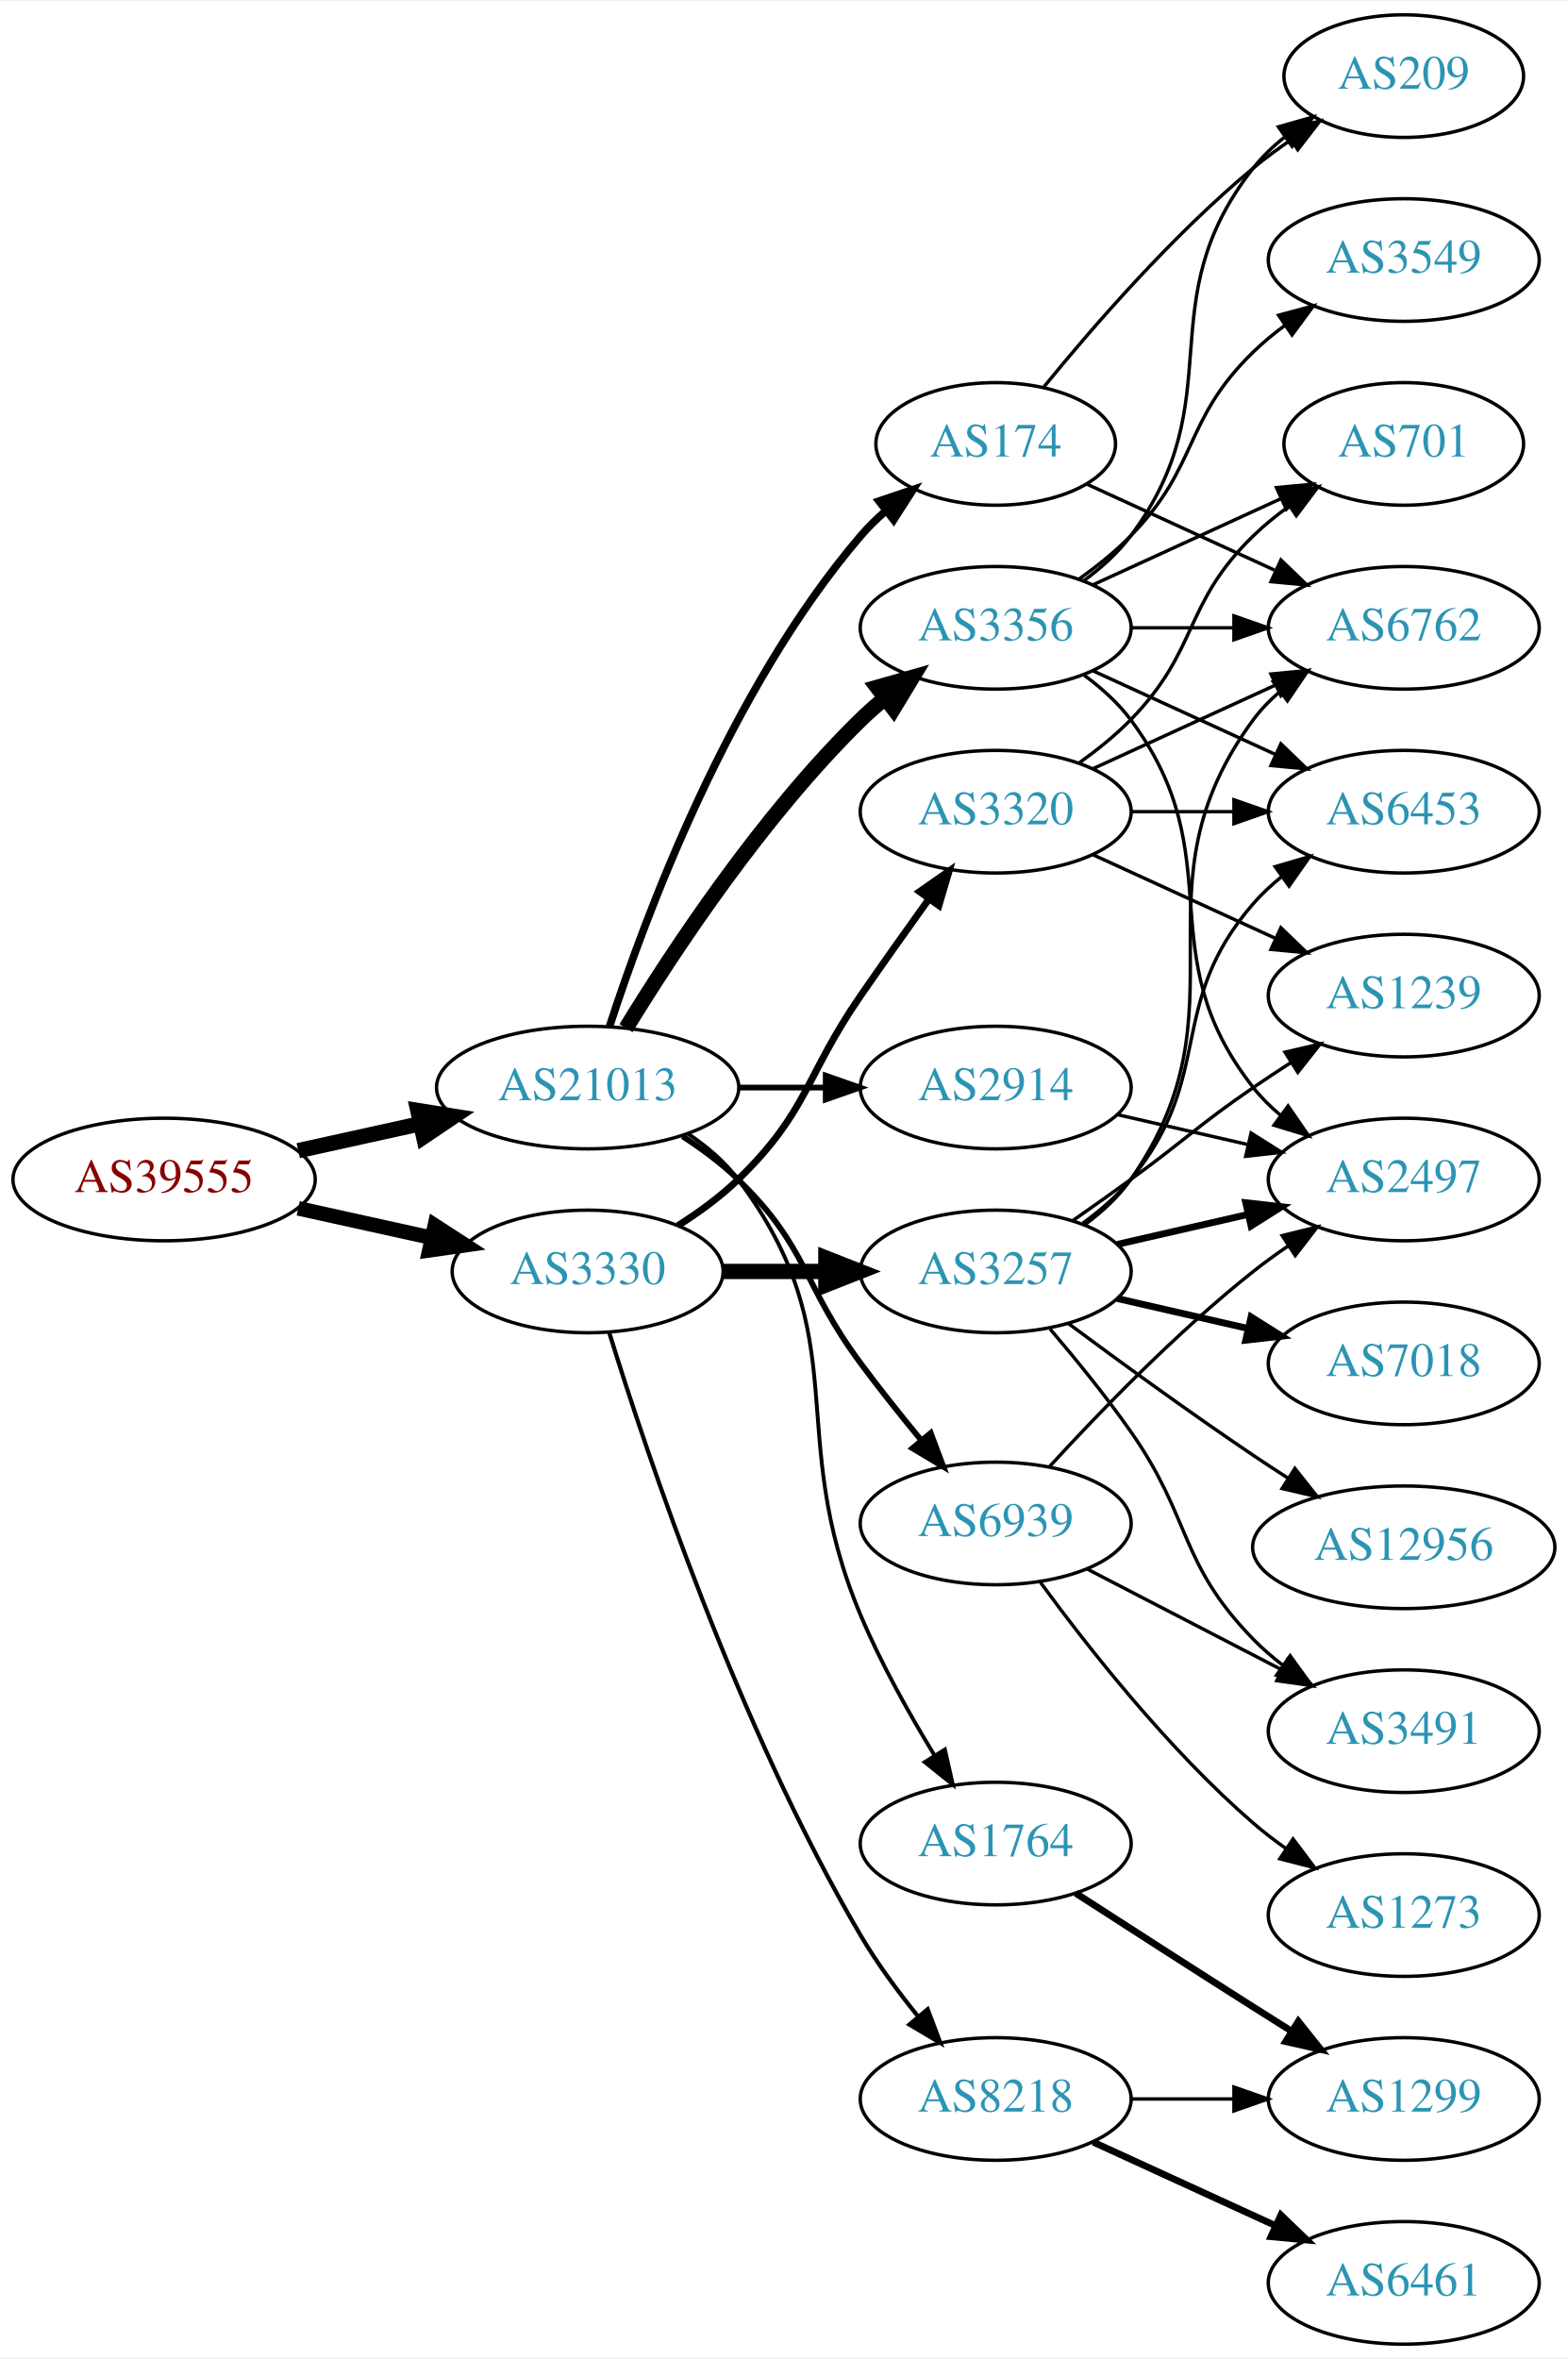
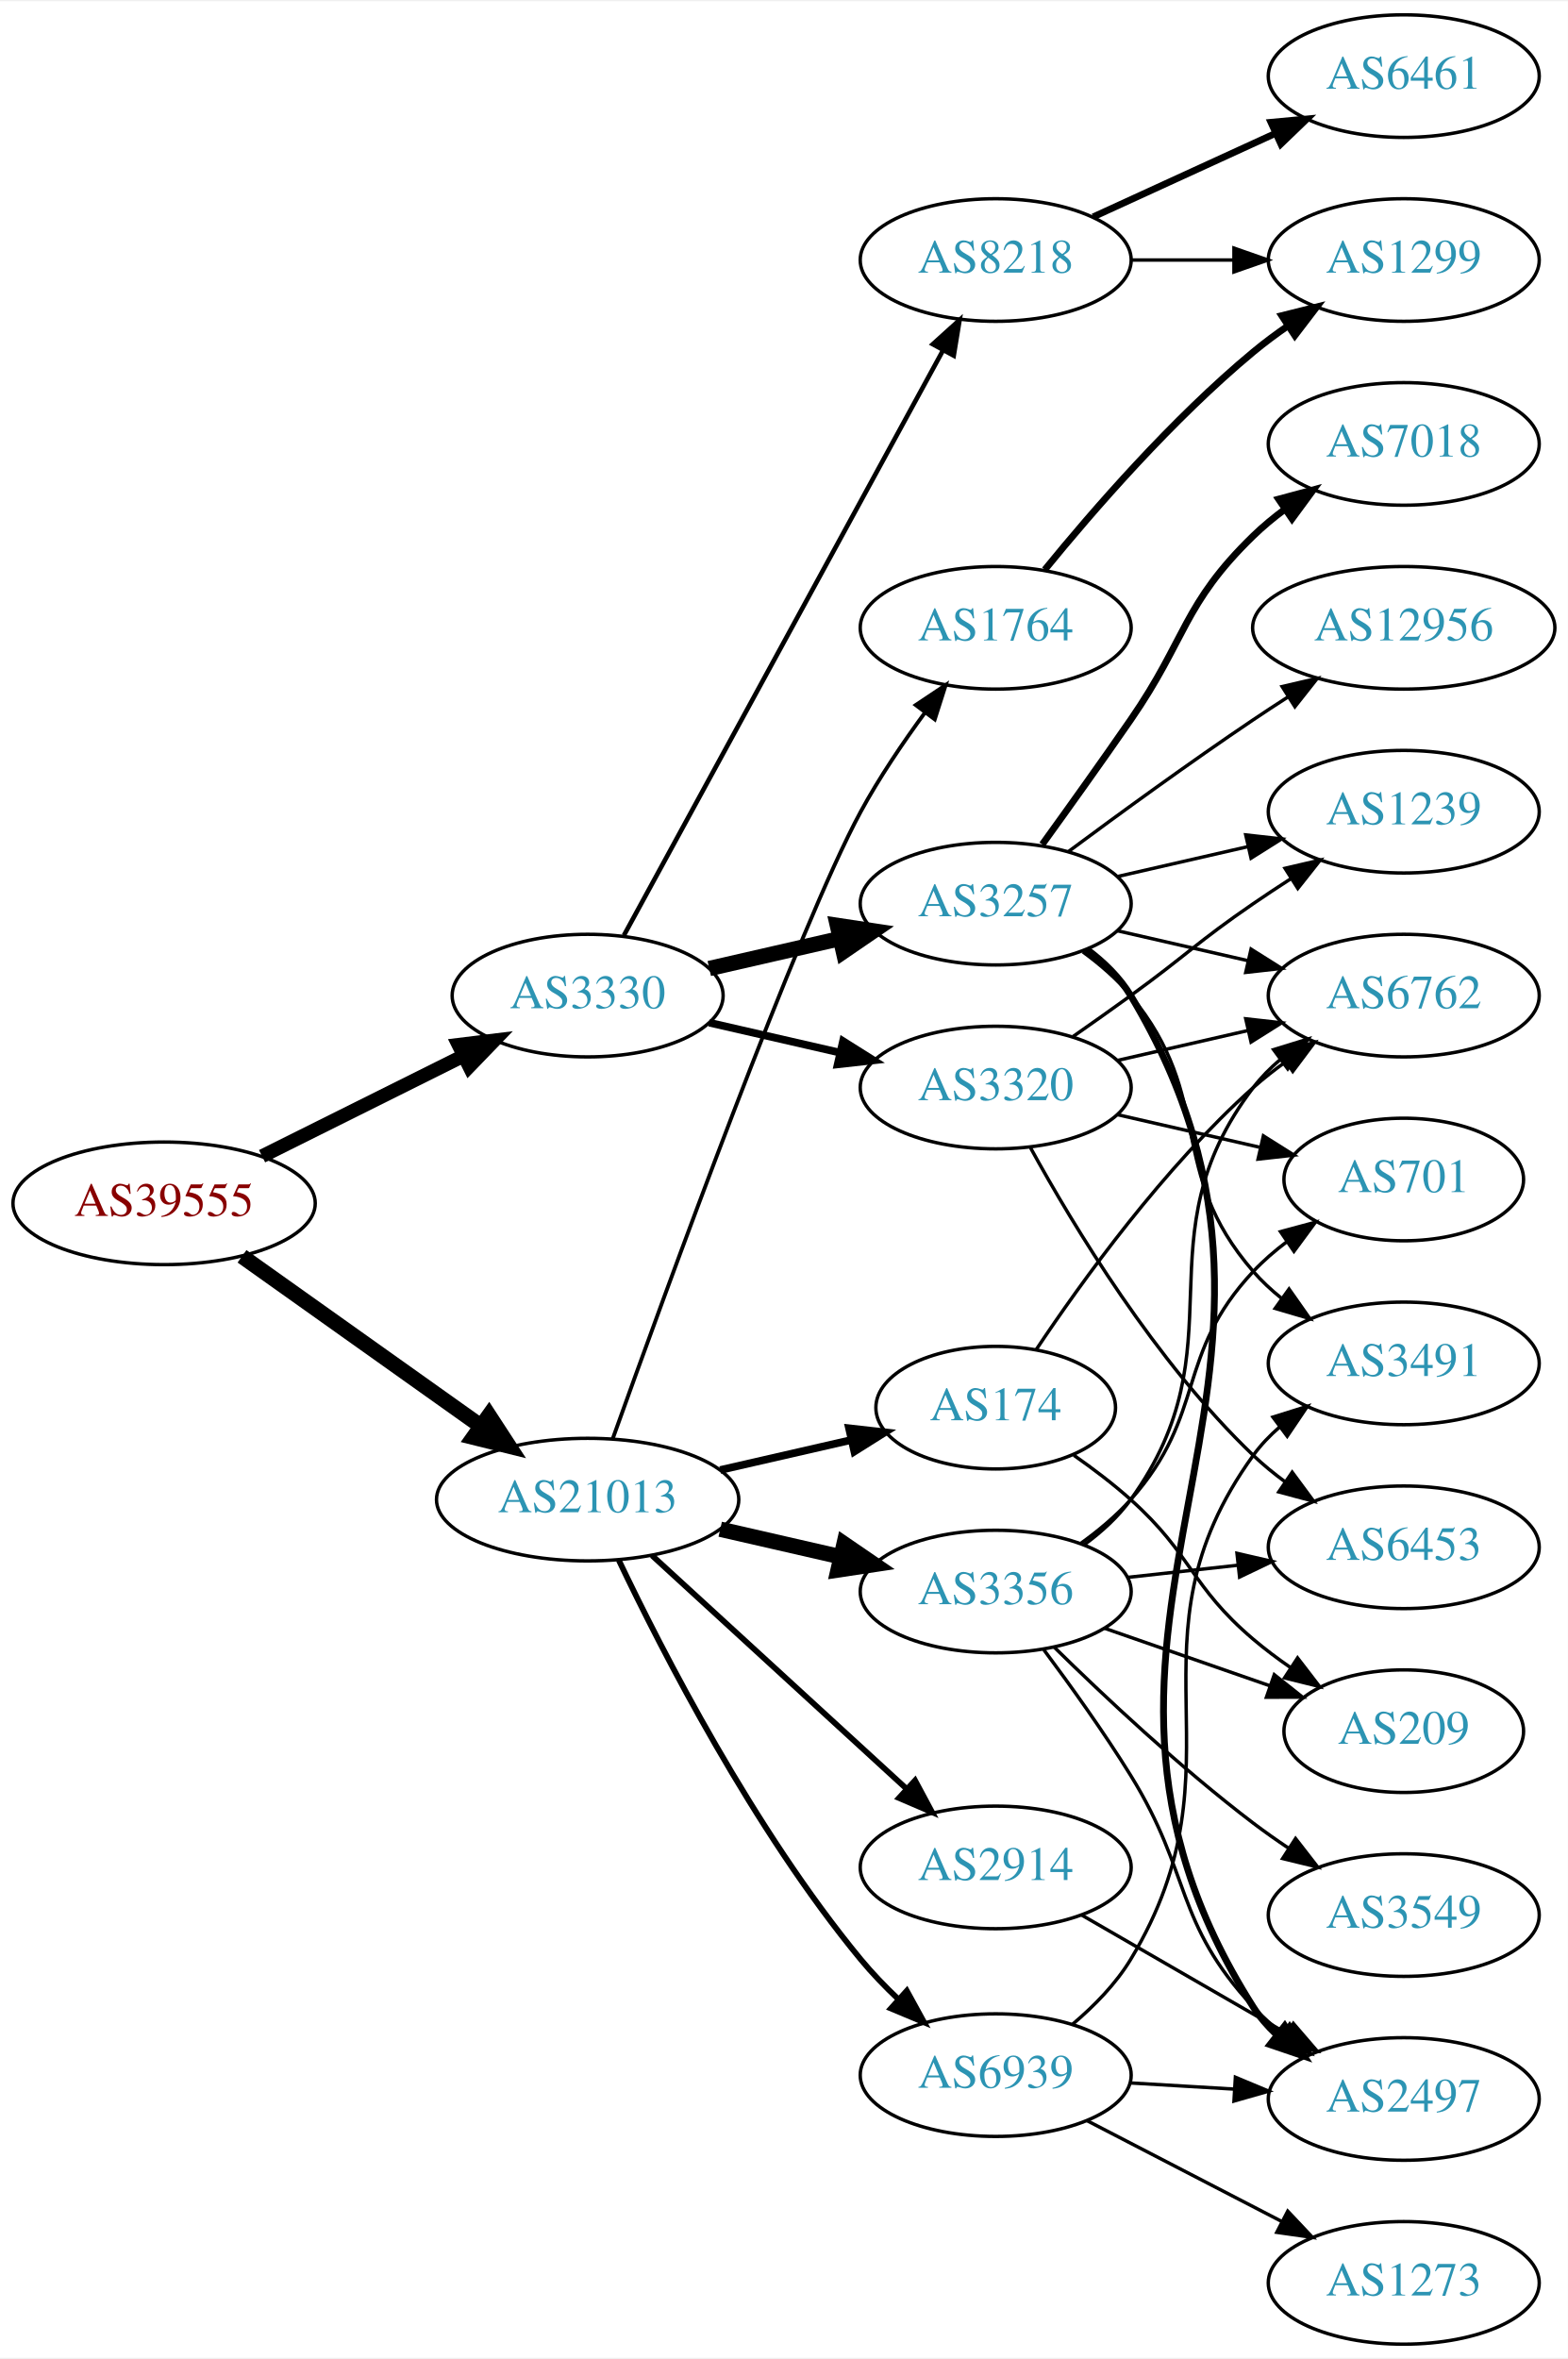
<svg xmlns="http://www.w3.org/2000/svg" xmlns:xlink="http://www.w3.org/1999/xlink" width="460pt" height="692pt" viewBox="0.00 0.00 460.47 692.00">
  <g id="graph0" class="graph" transform="scale(1 1) rotate(0) translate(4 688)">
    <polygon fill="white" stroke="none" points="-4,4 -4,-688 456.469,-688 456.469,4 -4,4" />
    <g id="node1" class="node">
      <g id="a_node1">
        <a xlink:href="/asn/39555" xlink:title="AS39555 ~ Stadtwerke Schwaz GmbH [AT]">
-           <ellipse fill="#ffffff" stroke="black" cx="44.196" cy="-342" rx="44.393" ry="18" />
-           <text text-anchor="middle" x="44.196" y="-338.3" font-family="Times,serif" font-size="14.00" fill="#880000">AS39555</text>
+           <ellipse fill="#ffffff" stroke="black" cx="44.196" cy="-335" rx="44.393" ry="18" />
+           <text text-anchor="middle" x="44.196" y="-331.3" font-family="Times,serif" font-size="14.00" fill="#880000">AS39555</text>
        </a>
      </g>
    </g>
    <g id="node2" class="node">
      <g id="a_node2">
        <a xlink:href="/asn/3330" xlink:title="AS3330 ~ Vienna, Austria [AT]">
-           <ellipse fill="#ffffff" stroke="black" cx="168.588" cy="-315" rx="39.794" ry="18" />
-           <text text-anchor="middle" x="168.588" y="-311.3" font-family="Times,serif" font-size="14.00" fill="#2c94b3">AS3330</text>
+           <ellipse fill="#ffffff" stroke="black" cx="168.588" cy="-396" rx="39.794" ry="18" />
+           <text text-anchor="middle" x="168.588" y="-392.3" font-family="Times,serif" font-size="14.00" fill="#2c94b3">AS3330</text>
        </a>
      </g>
    </g>
    <g id="edge1" class="edge">
-       <path fill="none" stroke="black" stroke-width="4.275" d="M83.586,-333.531C95.977,-330.798 109.824,-327.743 122.644,-324.915" />
-       <polygon fill="black" stroke="black" stroke-width="4.275" points="123.7,-328.513 132.659,-322.705 122.088,-321.207 123.7,-328.513" />
+       <path fill="none" stroke="black" stroke-width="4.05" d="M72.969,-348.842C90.466,-357.562 113.222,-368.904 132.032,-378.279" />
+       <polygon fill="black" stroke="black" stroke-width="4.05" points="130.653,-381.551 141.184,-382.84 133.815,-375.208 130.653,-381.551" />
    </g>
    <g id="node3" class="node">
      <g id="a_node3">
        <a xlink:href="/asn/21013" xlink:title="AS21013 ~ Wels, AT [AT]">
-           <ellipse fill="#ffffff" stroke="black" cx="168.588" cy="-369" rx="44.393" ry="18" />
-           <text text-anchor="middle" x="168.588" y="-365.3" font-family="Times,serif" font-size="14.00" fill="#2c94b3">AS21013</text>
+           <ellipse fill="#ffffff" stroke="black" cx="168.588" cy="-248" rx="44.393" ry="18" />
+           <text text-anchor="middle" x="168.588" y="-244.3" font-family="Times,serif" font-size="14.00" fill="#2c94b3">AS21013</text>
        </a>
      </g>
    </g>
    <g id="edge2" class="edge">
-       <path fill="none" stroke="black" stroke-width="4.5" d="M83.586,-350.469C94.978,-352.982 107.6,-355.767 119.525,-358.397" />
-       <polygon fill="black" stroke="black" stroke-width="4.5" points="118.721,-362.252 129.335,-360.561 120.418,-354.562 118.721,-362.252" />
+       <path fill="none" stroke="black" stroke-width="4.5" d="M67.077,-319.446C86.623,-305.553 115.448,-285.063 137.223,-269.584" />
+       <polygon fill="black" stroke="black" stroke-width="4.5" points="139.614,-272.716 145.484,-263.713 135.052,-266.297 139.614,-272.716" />
    </g>
    <g id="node4" class="node">
      <g id="a_node4">
        <a xlink:href="/asn/3257" xlink:title="AS3257 ~ GTT [DE]">
-           <ellipse fill="#ffffff" stroke="black" cx="288.431" cy="-315" rx="39.794" ry="18" />
-           <text text-anchor="middle" x="288.431" y="-311.3" font-family="Times,serif" font-size="14.00" fill="#2c94b3">AS3257</text>
+           <ellipse fill="#ffffff" stroke="black" cx="288.431" cy="-423" rx="39.794" ry="18" />
+           <text text-anchor="middle" x="288.431" y="-419.3" font-family="Times,serif" font-size="14.00" fill="#2c94b3">AS3257</text>
        </a>
      </g>
    </g>
    <g id="edge3" class="edge">
-       <path fill="none" stroke="black" stroke-width="4.5" d="M208.501,-315C218.054,-315 228.404,-315 238.367,-315" />
-       <polygon fill="black" stroke="black" stroke-width="4.5" points="238.559,-318.938 248.559,-315 238.559,-311.063 238.559,-318.938" />
+       <path fill="none" stroke="black" stroke-width="4.5" d="M204.308,-403.955C216.307,-406.704 229.928,-409.825 242.621,-412.733" />
+       <polygon fill="black" stroke="black" stroke-width="4.5" points="241.926,-416.613 252.552,-415.009 243.684,-408.937 241.926,-416.613" />
    </g>
    <g id="node5" class="node">
      <g id="a_node5">
        <a xlink:href="/asn/3320" xlink:title="AS3320 ~ DTAG [DE]">
-           <ellipse fill="#ffffff" stroke="black" cx="288.431" cy="-450" rx="39.794" ry="18" />
-           <text text-anchor="middle" x="288.431" y="-446.3" font-family="Times,serif" font-size="14.00" fill="#2c94b3">AS3320</text>
+           <ellipse fill="#ffffff" stroke="black" cx="288.431" cy="-369" rx="39.794" ry="18" />
+           <text text-anchor="middle" x="288.431" y="-365.3" font-family="Times,serif" font-size="14.00" fill="#2c94b3">AS3320</text>
        </a>
      </g>
    </g>
    <g id="edge4" class="edge">
-       <path fill="none" stroke="black" stroke-width="2.045" d="M195.117,-328.462C201.28,-332.362 207.582,-336.948 212.784,-342 233.478,-362.094 232.389,-372.269 248.784,-396 255.24,-405.344 262.45,-415.494 268.878,-424.445" />
-       <polygon fill="black" stroke="black" stroke-width="2.045" points="266.065,-426.528 274.752,-432.594 271.744,-422.435 266.065,-426.528" />
+       <path fill="none" stroke="black" stroke-width="2.25" d="M204.308,-388.045C216.307,-385.296 229.928,-382.175 242.621,-379.267" />
+       <polygon fill="black" stroke="black" stroke-width="2.25" points="243.587,-382.636 252.552,-376.991 242.023,-375.813 243.587,-382.636" />
    </g>
    <g id="node6" class="node">
      <g id="a_node6">
        <a xlink:href="/asn/8218" xlink:title="AS8218 ~ legacy Neotelecoms [FR]">
-           <ellipse fill="#ffffff" stroke="black" cx="288.431" cy="-72" rx="39.794" ry="18" />
-           <text text-anchor="middle" x="288.431" y="-68.3" font-family="Times,serif" font-size="14.00" fill="#2c94b3">AS8218</text>
+           <ellipse fill="#ffffff" stroke="black" cx="288.431" cy="-612" rx="39.794" ry="18" />
+           <text text-anchor="middle" x="288.431" y="-608.3" font-family="Times,serif" font-size="14.00" fill="#2c94b3">AS8218</text>
        </a>
      </g>
    </g>
    <g id="edge5" class="edge">
-       <path fill="none" stroke="black" stroke-width="1.227" d="M174.948,-296.978C185.892,-261.578 212.837,-181.096 248.784,-120 253.542,-111.914 259.574,-103.736 265.45,-96.478" />
-       <polygon fill="black" stroke="black" stroke-width="1.227" points="268.447,-98.351 272.19,-88.439 263.083,-93.853 268.447,-98.351" />
+       <path fill="none" stroke="black" stroke-width="1.35" d="M179.232,-413.676C199.913,-451.584 248.626,-540.873 273.005,-585.559" />
+       <polygon fill="black" stroke="black" stroke-width="1.35" points="269.957,-587.28 277.819,-594.383 276.102,-583.928 269.957,-587.28" />
    </g>
    <g id="node17" class="node">
      <g id="a_node17">
        <a xlink:href="/asn/3356" xlink:title="AS3356 ~ Level 3 Parent, LLC [US]">
-           <ellipse fill="#ffffff" stroke="black" cx="288.431" cy="-504" rx="39.794" ry="18" />
-           <text text-anchor="middle" x="288.431" y="-500.3" font-family="Times,serif" font-size="14.00" fill="#2c94b3">AS3356</text>
-         </a>
-       </g>
-     </g>
-     <g id="edge19" class="edge">
-       <path fill="none" stroke="black" stroke-width="4.5" d="M179.854,-386.44C193.662,-408.991 219.851,-448.722 248.784,-477 250.924,-479.092 253.242,-481.137 255.642,-483.106" />
-       <polygon fill="black" stroke="black" stroke-width="4.5" points="253.643,-486.533 263.983,-489.464 258.417,-480.27 253.643,-486.533" />
+           <ellipse fill="#ffffff" stroke="black" cx="288.431" cy="-221" rx="39.794" ry="18" />
+           <text text-anchor="middle" x="288.431" y="-217.3" font-family="Times,serif" font-size="14.00" fill="#2c94b3">AS3356</text>
+         </a>
+       </g>
+     </g>
+     <g id="edge18" class="edge">
+       <path fill="none" stroke="black" stroke-width="4.5" d="M207.523,-239.308C218.764,-236.733 231.176,-233.889 242.799,-231.226" />
+       <polygon fill="black" stroke="black" stroke-width="4.5" points="243.893,-235.015 252.761,-228.943 242.134,-227.339 243.893,-235.015" />
    </g>
    <g id="node18" class="node">
      <g id="a_node18">
        <a xlink:href="/asn/1764" xlink:title="AS1764 ~ NEXTLAYER-AS [AT]">
-           <ellipse fill="#ffffff" stroke="black" cx="288.431" cy="-147" rx="39.794" ry="18" />
-           <text text-anchor="middle" x="288.431" y="-143.3" font-family="Times,serif" font-size="14.00" fill="#2c94b3">AS1764</text>
-         </a>
-       </g>
-     </g>
-     <g id="edge20" class="edge">
-       <path fill="none" stroke="black" stroke-width="1.125" d="M198.092,-355.404C203.594,-351.702 208.859,-347.237 212.784,-342 248.226,-294.711 225.843,-268.461 248.784,-214 254.725,-199.898 263.034,-185.075 270.426,-172.967" />
-       <polygon fill="black" stroke="black" stroke-width="1.125" points="273.515,-174.63 275.846,-164.294 267.578,-170.92 273.515,-174.63" />
+           <ellipse fill="#ffffff" stroke="black" cx="288.431" cy="-504" rx="39.794" ry="18" />
+           <text text-anchor="middle" x="288.431" y="-500.3" font-family="Times,serif" font-size="14.00" fill="#2c94b3">AS1764</text>
+         </a>
+       </g>
+     </g>
+     <g id="edge19" class="edge">
+       <path fill="none" stroke="black" stroke-width="1.125" d="M175.907,-265.752C191.239,-308.541 230.496,-416.317 248.784,-450 254.203,-459.981 261.175,-470.277 267.702,-479.168" />
+       <polygon fill="black" stroke="black" stroke-width="1.125" points="264.944,-481.324 273.757,-487.205 270.535,-477.112 264.944,-481.324" />
    </g>
    <g id="node19" class="node">
      <g id="a_node19">
        <a xlink:href="/asn/2914" xlink:title="AS2914 ~ NTT America, Inc. [US]">
-           <ellipse fill="#ffffff" stroke="black" cx="288.431" cy="-369" rx="39.794" ry="18" />
-           <text text-anchor="middle" x="288.431" y="-365.3" font-family="Times,serif" font-size="14.00" fill="#2c94b3">AS2914</text>
-         </a>
-       </g>
-     </g>
-     <g id="edge21" class="edge">
-       <path fill="none" stroke="black" stroke-width="1.688" d="M212.799,-369C221.112,-369 229.875,-369 238.357,-369" />
-       <polygon fill="black" stroke="black" stroke-width="1.688" points="238.516,-372.5 248.516,-369 238.516,-365.5 238.516,-372.5" />
+           <ellipse fill="#ffffff" stroke="black" cx="288.431" cy="-140" rx="39.794" ry="18" />
+           <text text-anchor="middle" x="288.431" y="-136.3" font-family="Times,serif" font-size="14.00" fill="#2c94b3">AS2914</text>
+         </a>
+       </g>
+     </g>
+     <g id="edge20" class="edge">
+       <path fill="none" stroke="black" stroke-width="1.688" d="M187.486,-231.597C207.414,-213.333 239.772,-183.678 262.249,-163.079" />
+       <polygon fill="black" stroke="black" stroke-width="1.688" points="264.743,-165.54 269.751,-156.203 260.014,-160.38 264.743,-165.54" />
    </g>
    <g id="node20" class="node">
      <g id="a_node20">
        <a xlink:href="/asn/174" xlink:title="AS174 ~ Cogent Communications [US]">
-           <ellipse fill="#ffffff" stroke="black" cx="288.431" cy="-558" rx="35.194" ry="18" />
-           <text text-anchor="middle" x="288.431" y="-554.3" font-family="Times,serif" font-size="14.00" fill="#2c94b3">AS174</text>
-         </a>
-       </g>
-     </g>
-     <g id="edge22" class="edge">
-       <path fill="none" stroke="black" stroke-width="2.25" d="M175.035,-386.991C185.349,-418.816 210.212,-485.927 248.784,-531 250.966,-533.55 253.44,-535.975 256.058,-538.251" />
-       <polygon fill="black" stroke="black" stroke-width="2.25" points="254.153,-541.204 264.187,-544.603 258.462,-535.688 254.153,-541.204" />
+           <ellipse fill="#ffffff" stroke="black" cx="288.431" cy="-275" rx="35.194" ry="18" />
+           <text text-anchor="middle" x="288.431" y="-271.3" font-family="Times,serif" font-size="14.00" fill="#2c94b3">AS174</text>
+         </a>
+       </g>
+     </g>
+     <g id="edge21" class="edge">
+       <path fill="none" stroke="black" stroke-width="2.25" d="M207.523,-256.692C219.84,-259.514 233.565,-262.658 246.116,-265.534" />
+       <polygon fill="black" stroke="black" stroke-width="2.25" points="245.351,-268.949 255.88,-267.771 246.914,-262.126 245.351,-268.949" />
    </g>
    <g id="node21" class="node">
      <g id="a_node21">
        <a xlink:href="/asn/6939" xlink:title="AS6939 ~ Hurricane Electric LLC [US]">
-           <ellipse fill="#ffffff" stroke="black" cx="288.431" cy="-241" rx="39.794" ry="18" />
-           <text text-anchor="middle" x="288.431" y="-237.3" font-family="Times,serif" font-size="14.00" fill="#2c94b3">AS6939</text>
-         </a>
-       </g>
-     </g>
-     <g id="edge23" class="edge">
-       <path fill="none" stroke="black" stroke-width="1.688" d="M196.472,-354.671C202.196,-350.964 207.962,-346.682 212.784,-342 233.478,-321.906 231.603,-311.169 248.784,-288 254.302,-280.559 260.574,-272.702 266.436,-265.586" />
-       <polygon fill="black" stroke="black" stroke-width="1.688" points="269.344,-267.564 273.06,-257.642 263.968,-263.081 269.344,-267.564" />
+           <ellipse fill="#ffffff" stroke="black" cx="288.431" cy="-79" rx="39.794" ry="18" />
+           <text text-anchor="middle" x="288.431" y="-75.3" font-family="Times,serif" font-size="14.00" fill="#2c94b3">AS6939</text>
+         </a>
+       </g>
+     </g>
+     <g id="edge22" class="edge">
+       <path fill="none" stroke="black" stroke-width="1.688" d="M177.725,-230.242C190.559,-203.286 217.308,-151.145 248.784,-113 252.112,-108.968 255.936,-105.003 259.857,-101.285" />
+       <polygon fill="black" stroke="black" stroke-width="1.688" points="262.319,-103.779 267.411,-94.488 257.636,-98.575 262.319,-103.779" />
    </g>
    <g id="node7" class="node">
      <g id="a_node7">
-         <a xlink:href="/asn/3491" xlink:title="AS3491 ~ PCCW Global, Inc. [US]">
-           <ellipse fill="#ffffff" stroke="black" cx="408.273" cy="-180" rx="39.794" ry="18" />
-           <text text-anchor="middle" x="408.273" y="-176.3" font-family="Times,serif" font-size="14.00" fill="#2c94b3">AS3491</text>
+         <a xlink:href="/asn/12956" xlink:title="AS12956 ~ TELXIUS [ES]">
+           <ellipse fill="#ffffff" stroke="black" cx="408.273" cy="-504" rx="44.393" ry="18" />
+           <text text-anchor="middle" x="408.273" y="-500.3" font-family="Times,serif" font-size="14.00" fill="#2c94b3">AS12956</text>
        </a>
      </g>
    </g>
    <g id="edge6" class="edge">
-       <path fill="none" stroke="black" d="M304.409,-298.093C311.862,-289.362 320.808,-278.386 328.077,-268 346.128,-242.209 342.103,-229.542 364.077,-207 366.701,-204.309 369.644,-201.767 372.728,-199.399" />
-       <polygon fill="black" stroke="black" points="374.903,-202.149 381.099,-193.554 370.896,-196.409 374.903,-202.149" />
+       <path fill="none" stroke="black" d="M309.761,-438.277C324.623,-449.304 345.368,-464.407 364.077,-477 367.367,-479.215 370.83,-481.482 374.304,-483.715" />
+       <polygon fill="black" stroke="black" points="372.552,-486.748 382.872,-489.148 376.301,-480.837 372.552,-486.748" />
    </g>
    <g id="node8" class="node">
      <g id="a_node8">
-         <a xlink:href="/asn/6453" xlink:title="AS6453 ~ TATA COMMUNICATIONS (AMERICA) INC [US]">
-           <ellipse fill="#ffffff" stroke="black" cx="408.273" cy="-450" rx="39.794" ry="18" />
-           <text text-anchor="middle" x="408.273" y="-446.3" font-family="Times,serif" font-size="14.00" fill="#2c94b3">AS6453</text>
+         <a xlink:href="/asn/6762" xlink:title="AS6762 ~ TELECOM ITALIA SPARKLE S.p.A. [IT]">
+           <ellipse fill="#ffffff" stroke="black" cx="408.273" cy="-396" rx="39.794" ry="18" />
+           <text text-anchor="middle" x="408.273" y="-392.3" font-family="Times,serif" font-size="14.00" fill="#2c94b3">AS6762</text>
        </a>
      </g>
    </g>
    <g id="edge7" class="edge">
-       <path fill="none" stroke="black" d="M314.012,-329.156C319.106,-332.872 324.12,-337.201 328.077,-342 353.142,-372.394 338.243,-393.258 364.077,-423 366.542,-425.838 369.379,-428.477 372.397,-430.906" />
-       <polygon fill="black" stroke="black" points="370.507,-433.858 380.675,-436.836 374.583,-428.167 370.507,-433.858" />
+       <path fill="none" stroke="black" d="M324.15,-415.045C336.15,-412.296 349.771,-409.175 362.463,-406.267" />
+       <polygon fill="black" stroke="black" points="363.429,-409.636 372.395,-403.991 361.866,-402.813 363.429,-409.636" />
    </g>
    <g id="node9" class="node">
      <g id="a_node9">
-         <a xlink:href="/asn/6762" xlink:title="AS6762 ~ TELECOM ITALIA SPARKLE S.p.A. [IT]">
-           <ellipse fill="#ffffff" stroke="black" cx="408.273" cy="-504" rx="39.794" ry="18" />
-           <text text-anchor="middle" x="408.273" y="-500.3" font-family="Times,serif" font-size="14.00" fill="#2c94b3">AS6762</text>
+         <a xlink:href="/asn/3491" xlink:title="AS3491 ~ PCCW Global, Inc. [US]">
+           <ellipse fill="#ffffff" stroke="black" cx="408.273" cy="-288" rx="39.794" ry="18" />
+           <text text-anchor="middle" x="408.273" y="-284.3" font-family="Times,serif" font-size="14.00" fill="#2c94b3">AS3491</text>
        </a>
      </g>
    </g>
    <g id="edge8" class="edge">
-       <path fill="none" stroke="black" d="M314.59,-328.716C319.654,-332.455 324.51,-336.904 328.077,-342 363.691,-392.869 327.174,-427.059 364.077,-477 366.311,-480.023 368.994,-482.786 371.914,-485.293" />
-       <polygon fill="black" stroke="black" points="369.94,-488.186 380.058,-491.331 374.109,-482.563 369.94,-488.186" />
+       <path fill="none" stroke="black" d="M314.012,-408.844C319.106,-405.128 324.12,-400.799 328.077,-396 353.142,-365.606 338.243,-344.742 364.077,-315 366.542,-312.162 369.379,-309.523 372.397,-307.094" />
+       <polygon fill="black" stroke="black" points="374.583,-309.833 380.675,-301.164 370.507,-304.142 374.583,-309.833" />
    </g>
    <g id="node10" class="node">
      <g id="a_node10">
        <a xlink:href="/asn/7018" xlink:title="AS7018 ~ AT&amp;T Services, Inc. [US]">
-           <ellipse fill="#ffffff" stroke="black" cx="408.273" cy="-288" rx="39.794" ry="18" />
-           <text text-anchor="middle" x="408.273" y="-284.3" font-family="Times,serif" font-size="14.00" fill="#2c94b3">AS7018</text>
+           <ellipse fill="#ffffff" stroke="black" cx="408.273" cy="-558" rx="39.794" ry="18" />
+           <text text-anchor="middle" x="408.273" y="-554.3" font-family="Times,serif" font-size="14.00" fill="#2c94b3">AS7018</text>
        </a>
      </g>
    </g>
    <g id="edge9" class="edge">
-       <path fill="none" stroke="black" stroke-width="2" d="M324.15,-307.045C336.15,-304.296 349.771,-301.175 362.463,-298.267" />
-       <polygon fill="black" stroke="black" stroke-width="2" points="363.429,-301.636 372.395,-295.991 361.866,-294.813 363.429,-301.636" />
+       <path fill="none" stroke="black" stroke-width="2" d="M302.11,-440.406C309.725,-450.937 319.558,-464.67 328.077,-477 344.473,-500.731 343.384,-510.906 364.077,-531 366.922,-533.763 370.096,-536.386 373.396,-538.834" />
+       <polygon fill="black" stroke="black" stroke-width="2" points="371.513,-541.786 381.744,-544.538 375.462,-536.006 371.513,-541.786" />
    </g>
    <g id="node11" class="node">
      <g id="a_node11">
-         <a xlink:href="/asn/1239" xlink:title="AS1239 ~ Sprint [US]">
-           <ellipse fill="#ffffff" stroke="black" cx="408.273" cy="-396" rx="39.794" ry="18" />
-           <text text-anchor="middle" x="408.273" y="-392.3" font-family="Times,serif" font-size="14.00" fill="#2c94b3">AS1239</text>
+         <a xlink:href="/asn/2497" xlink:title="AS2497 ~ Internet Initiative Japan Inc. [JP]">
+           <ellipse fill="#ffffff" stroke="black" cx="408.273" cy="-72" rx="39.794" ry="18" />
+           <text text-anchor="middle" x="408.273" y="-68.3" font-family="Times,serif" font-size="14.00" fill="#2c94b3">AS2497</text>
        </a>
      </g>
    </g>
    <g id="edge10" class="edge">
-       <path fill="none" stroke="black" d="M311.188,-330.009C316.722,-333.879 322.641,-338.064 328.077,-342 344.277,-353.729 347.583,-357.689 364.077,-369 367.606,-371.419 371.343,-373.889 375.084,-376.302" />
-       <polygon fill="black" stroke="black" points="373.406,-379.382 383.725,-381.784 377.156,-373.472 373.406,-379.382" />
+       <path fill="none" stroke="black" stroke-width="2" d="M315.132,-409.635C320.168,-405.879 324.875,-401.333 328.077,-396 396.532,-282.009 292.729,-211.203 364.077,-99 365.928,-96.09 368.217,-93.439 370.769,-91.037" />
+       <polygon fill="black" stroke="black" stroke-width="2" points="373.318,-93.487 379.032,-84.565 369.002,-87.976 373.318,-93.487" />
    </g>
    <g id="node12" class="node">
      <g id="a_node12">
-         <a xlink:href="/asn/2497" xlink:title="AS2497 ~ Internet Initiative Japan Inc. [JP]">
-           <ellipse fill="#ffffff" stroke="black" cx="408.273" cy="-342" rx="39.794" ry="18" />
-           <text text-anchor="middle" x="408.273" y="-338.3" font-family="Times,serif" font-size="14.00" fill="#2c94b3">AS2497</text>
+         <a xlink:href="/asn/1239" xlink:title="AS1239 ~ Sprint [US]">
+           <ellipse fill="#ffffff" stroke="black" cx="408.273" cy="-450" rx="39.794" ry="18" />
+           <text text-anchor="middle" x="408.273" y="-446.3" font-family="Times,serif" font-size="14.00" fill="#2c94b3">AS1239</text>
        </a>
      </g>
    </g>
    <g id="edge11" class="edge">
-       <path fill="none" stroke="black" stroke-width="2" d="M324.15,-322.955C336.15,-325.704 349.771,-328.825 362.463,-331.733" />
-       <polygon fill="black" stroke="black" stroke-width="2" points="361.866,-335.187 372.395,-334.009 363.429,-328.364 361.866,-335.187" />
+       <path fill="none" stroke="black" d="M324.15,-430.955C336.15,-433.704 349.771,-436.825 362.463,-439.733" />
+       <polygon fill="black" stroke="black" points="361.866,-443.187 372.395,-442.009 363.429,-436.364 361.866,-443.187" />
+     </g>
+     <g id="edge15" class="edge">
+       <path fill="none" stroke="black" d="M324.15,-376.955C336.15,-379.704 349.771,-382.825 362.463,-385.733" />
+       <polygon fill="black" stroke="black" points="361.866,-389.187 372.395,-388.009 363.429,-382.364 361.866,-389.187" />
+     </g>
+     <g id="edge13" class="edge">
+       <path fill="none" stroke="black" d="M311.188,-384.009C316.722,-387.879 322.641,-392.064 328.077,-396 344.277,-407.729 347.583,-411.689 364.077,-423 367.606,-425.419 371.343,-427.889 375.084,-430.302" />
+       <polygon fill="black" stroke="black" points="373.406,-433.382 383.725,-435.784 377.156,-427.472 373.406,-433.382" />
    </g>
    <g id="node13" class="node">
      <g id="a_node13">
-         <a xlink:href="/asn/12956" xlink:title="AS12956 ~ TELXIUS [ES]">
-           <ellipse fill="#ffffff" stroke="black" cx="408.273" cy="-234" rx="44.393" ry="18" />
-           <text text-anchor="middle" x="408.273" y="-230.3" font-family="Times,serif" font-size="14.00" fill="#2c94b3">AS12956</text>
+         <a xlink:href="/asn/6453" xlink:title="AS6453 ~ TATA COMMUNICATIONS (AMERICA) INC [US]">
+           <ellipse fill="#ffffff" stroke="black" cx="408.273" cy="-234" rx="39.794" ry="18" />
+           <text text-anchor="middle" x="408.273" y="-230.3" font-family="Times,serif" font-size="14.00" fill="#2c94b3">AS6453</text>
        </a>
      </g>
    </g>
    <g id="edge12" class="edge">
-       <path fill="none" stroke="black" d="M309.761,-299.723C324.623,-288.696 345.368,-273.593 364.077,-261 367.367,-258.785 370.83,-256.518 374.304,-254.285" />
-       <polygon fill="black" stroke="black" points="376.301,-257.163 382.872,-248.852 372.552,-251.252 376.301,-257.163" />
-     </g>
-     <g id="edge16" class="edge">
-       <path fill="none" stroke="black" d="M328.343,-450C337.897,-450 348.246,-450 358.209,-450" />
-       <polygon fill="black" stroke="black" points="358.402,-453.5 368.402,-450 358.402,-446.5 358.402,-453.5" />
-     </g>
-     <g id="edge15" class="edge">
-       <path fill="none" stroke="black" d="M317.06,-462.661C333.017,-469.973 353.287,-479.261 370.57,-487.181" />
-       <polygon fill="black" stroke="black" points="369.269,-490.435 379.818,-491.419 372.185,-484.071 369.269,-490.435" />
-     </g>
-     <g id="edge14" class="edge">
-       <path fill="none" stroke="black" d="M317.06,-437.339C333.017,-430.027 353.287,-420.739 370.57,-412.819" />
-       <polygon fill="black" stroke="black" points="372.185,-415.929 379.818,-408.581 369.269,-409.565 372.185,-415.929" />
+       <path fill="none" stroke="black" d="M298.672,-351.287C311.218,-328.439 335.394,-288.389 364.077,-261 366.946,-258.261 370.134,-255.653 373.443,-253.215" />
+       <polygon fill="black" stroke="black" points="375.507,-256.044 381.803,-247.523 371.567,-250.258 375.507,-256.044" />
    </g>
    <g id="node14" class="node">
      <g id="a_node14">
        <a xlink:href="/asn/701" xlink:title="AS701 ~ UUNET [US]">
-           <ellipse fill="#ffffff" stroke="black" cx="408.273" cy="-558" rx="35.194" ry="18" />
-           <text text-anchor="middle" x="408.273" y="-554.3" font-family="Times,serif" font-size="14.00" fill="#2c94b3">AS701</text>
-         </a>
-       </g>
-     </g>
-     <g id="edge13" class="edge">
-       <path fill="none" stroke="black" d="M313.025,-464.389C318.281,-468.148 323.613,-472.437 328.077,-477 348.25,-497.617 343.384,-510.906 364.077,-531 367.305,-534.134 370.956,-537.089 374.734,-539.812" />
-       <polygon fill="black" stroke="black" points="372.832,-542.75 383.094,-545.383 376.713,-536.925 372.832,-542.75" />
+           <ellipse fill="#ffffff" stroke="black" cx="408.273" cy="-342" rx="35.194" ry="18" />
+           <text text-anchor="middle" x="408.273" y="-338.3" font-family="Times,serif" font-size="14.00" fill="#2c94b3">AS701</text>
+         </a>
+       </g>
+     </g>
+     <g id="edge14" class="edge">
+       <path fill="none" stroke="black" d="M324.15,-361.045C337.243,-358.045 352.265,-354.604 365.906,-351.478" />
+       <polygon fill="black" stroke="black" points="367.047,-354.807 376.013,-349.162 365.484,-347.984 367.047,-354.807" />
    </g>
    <g id="node15" class="node">
      <g id="a_node15">
        <a xlink:href="/asn/6461" xlink:title="AS6461 ~ Zayo Bandwidth [US]">
-           <ellipse fill="#ffffff" stroke="black" cx="408.273" cy="-18" rx="39.794" ry="18" />
-           <text text-anchor="middle" x="408.273" y="-14.3" font-family="Times,serif" font-size="14.00" fill="#2c94b3">AS6461</text>
-         </a>
-       </g>
-     </g>
-     <g id="edge17" class="edge">
-       <path fill="none" stroke="black" stroke-width="2" d="M317.06,-59.339C333.017,-52.027 353.287,-42.739 370.57,-34.819" />
-       <polygon fill="black" stroke="black" stroke-width="2" points="372.185,-37.929 379.818,-30.581 369.269,-31.565 372.185,-37.929" />
+           <ellipse fill="#ffffff" stroke="black" cx="408.273" cy="-666" rx="39.794" ry="18" />
+           <text text-anchor="middle" x="408.273" y="-662.3" font-family="Times,serif" font-size="14.00" fill="#2c94b3">AS6461</text>
+         </a>
+       </g>
+     </g>
+     <g id="edge16" class="edge">
+       <path fill="none" stroke="black" stroke-width="2" d="M317.06,-624.661C333.017,-631.973 353.287,-641.261 370.57,-649.181" />
+       <polygon fill="black" stroke="black" stroke-width="2" points="369.269,-652.435 379.818,-653.419 372.185,-646.071 369.269,-652.435" />
    </g>
    <g id="node16" class="node">
      <g id="a_node16">
        <a xlink:href="/asn/1299" xlink:title="AS1299 ~ Telia Carrier [EU]">
-           <ellipse fill="#ffffff" stroke="black" cx="408.273" cy="-72" rx="39.794" ry="18" />
-           <text text-anchor="middle" x="408.273" y="-68.3" font-family="Times,serif" font-size="14.00" fill="#2c94b3">AS1299</text>
-         </a>
-       </g>
-     </g>
-     <g id="edge18" class="edge">
-       <path fill="none" stroke="black" d="M328.343,-72C337.897,-72 348.246,-72 358.209,-72" />
-       <polygon fill="black" stroke="black" points="358.402,-75.5 368.402,-72 358.402,-68.5 358.402,-75.5" />
+           <ellipse fill="#ffffff" stroke="black" cx="408.273" cy="-612" rx="39.794" ry="18" />
+           <text text-anchor="middle" x="408.273" y="-608.3" font-family="Times,serif" font-size="14.00" fill="#2c94b3">AS1299</text>
+         </a>
+       </g>
+     </g>
+     <g id="edge17" class="edge">
+       <path fill="none" stroke="black" d="M328.343,-612C337.897,-612 348.246,-612 358.209,-612" />
+       <polygon fill="black" stroke="black" points="358.402,-615.5 368.402,-612 358.402,-608.5 358.402,-615.5" />
+     </g>
+     <g id="edge25" class="edge">
+       <path fill="none" stroke="black" d="M314.483,-234.793C319.553,-238.527 324.437,-242.956 328.077,-248 360.909,-293.498 330.092,-324.356 364.077,-369 366.354,-371.991 369.065,-374.732 372.004,-377.226" />
+       <polygon fill="black" stroke="black" points="370.046,-380.13 380.173,-383.245 374.198,-374.495 370.046,-380.13" />
+     </g>
+     <g id="edge24" class="edge">
+       <path fill="none" stroke="black" d="M302.571,-203.895C310.35,-193.471 320.192,-179.745 328.077,-167 346.069,-137.919 340.78,-124.032 364.077,-99 366.638,-96.249 369.539,-93.667 372.597,-91.274" />
+       <polygon fill="black" stroke="black" points="374.777,-94.019 380.931,-85.394 370.742,-88.299 374.777,-94.019" />
    </g>
    <g id="edge27" class="edge">
-       <path fill="none" stroke="black" d="M317.06,-491.339C333.017,-484.027 353.287,-474.739 370.57,-466.819" />
-       <polygon fill="black" stroke="black" points="372.185,-469.929 379.818,-462.581 369.269,-463.565 372.185,-469.929" />
-     </g>
-     <g id="edge28" class="edge">
-       <path fill="none" stroke="black" d="M328.343,-504C337.897,-504 348.246,-504 358.209,-504" />
-       <polygon fill="black" stroke="black" points="358.402,-507.5 368.402,-504 358.402,-500.5 358.402,-507.5" />
-     </g>
-     <g id="edge25" class="edge">
-       <path fill="none" stroke="black" d="M314.362,-490.118C319.438,-486.389 324.356,-481.984 328.077,-477 358.349,-436.458 332.779,-408.754 364.077,-369 366.402,-366.047 369.146,-363.33 372.105,-360.853" />
-       <polygon fill="black" stroke="black" points="374.298,-363.585 380.302,-354.855 370.165,-357.936 374.298,-363.585" />
-     </g>
-     <g id="edge29" class="edge">
-       <path fill="none" stroke="black" d="M317.06,-516.661C333.476,-524.183 354.457,-533.798 372.054,-541.861" />
-       <polygon fill="black" stroke="black" points="370.883,-545.174 381.432,-546.158 373.799,-538.811 370.883,-545.174" />
+       <path fill="none" stroke="black" d="M327.041,-225.149C337.352,-226.287 348.669,-227.535 359.47,-228.726" />
+       <polygon fill="black" stroke="black" points="359.293,-232.228 369.616,-229.846 360.06,-225.27 359.293,-232.228" />
+     </g>
+     <g id="edge26" class="edge">
+       <path fill="none" stroke="black" d="M313.346,-235.09C318.589,-238.86 323.834,-243.23 328.077,-248 350.545,-273.257 340.971,-290.326 364.077,-315 367.002,-318.123 370.363,-321.029 373.892,-323.69" />
+       <polygon fill="black" stroke="black" points="372.073,-326.686 382.304,-329.438 376.022,-320.906 372.073,-326.686" />
    </g>
    <g id="node22" class="node">
      <g id="a_node22">
        <a xlink:href="/asn/3549" xlink:title="AS3549 ~ Level 3 Parent, LLC [US]">
-           <ellipse fill="#ffffff" stroke="black" cx="408.273" cy="-612" rx="39.794" ry="18" />
-           <text text-anchor="middle" x="408.273" y="-608.3" font-family="Times,serif" font-size="14.00" fill="#2c94b3">AS3549</text>
-         </a>
-       </g>
-     </g>
-     <g id="edge24" class="edge">
-       <path fill="none" stroke="black" d="M313.025,-518.389C318.281,-522.148 323.613,-526.437 328.077,-531 348.25,-551.617 343.384,-564.906 364.077,-585 366.922,-587.763 370.096,-590.386 373.396,-592.834" />
-       <polygon fill="black" stroke="black" points="371.513,-595.786 381.744,-598.538 375.462,-590.006 371.513,-595.786" />
+           <ellipse fill="#ffffff" stroke="black" cx="408.273" cy="-126" rx="39.794" ry="18" />
+           <text text-anchor="middle" x="408.273" y="-122.3" font-family="Times,serif" font-size="14.00" fill="#2c94b3">AS3549</text>
+         </a>
+       </g>
+     </g>
+     <g id="edge23" class="edge">
+       <path fill="none" stroke="black" d="M305.579,-204.704C320.216,-190.329 342.705,-169.205 364.077,-153 367.407,-150.475 370.979,-147.963 374.591,-145.544" />
+       <polygon fill="black" stroke="black" points="376.498,-148.478 382.994,-140.108 372.697,-142.601 376.498,-148.478" />
    </g>
    <g id="node23" class="node">
      <g id="a_node23">
        <a xlink:href="/asn/209" xlink:title="AS209 ~ CenturyLink Communications, LLC [US]">
-           <ellipse fill="#ffffff" stroke="black" cx="408.273" cy="-666" rx="35.194" ry="18" />
-           <text text-anchor="middle" x="408.273" y="-662.3" font-family="Times,serif" font-size="14.00" fill="#2c94b3">AS209</text>
-         </a>
-       </g>
-     </g>
-     <g id="edge26" class="edge">
-       <path fill="none" stroke="black" d="M314.362,-517.882C319.438,-521.611 324.356,-526.016 328.077,-531 358.349,-571.542 332.779,-599.246 364.077,-639 366.724,-642.361 369.912,-645.417 373.344,-648.161" />
-       <polygon fill="black" stroke="black" points="371.457,-651.113 381.651,-654 375.482,-645.386 371.457,-651.113" />
+           <ellipse fill="#ffffff" stroke="black" cx="408.273" cy="-180" rx="35.194" ry="18" />
+           <text text-anchor="middle" x="408.273" y="-176.3" font-family="Times,serif" font-size="14.00" fill="#2c94b3">AS209</text>
+         </a>
+       </g>
+     </g>
+     <g id="edge28" class="edge">
+       <path fill="none" stroke="black" d="M320.393,-210.228C335.301,-205.041 353.319,-198.772 369.072,-193.291" />
+       <polygon fill="black" stroke="black" points="370.245,-196.589 378.54,-189.997 367.945,-189.977 370.245,-196.589" />
+     </g>
+     <g id="edge29" class="edge">
+       <path fill="none" stroke="black" stroke-width="2" d="M302.85,-521.065C316.964,-538.375 340.379,-565.345 364.077,-585 367.294,-587.668 370.794,-590.27 374.365,-592.741" />
+       <polygon fill="black" stroke="black" stroke-width="2" points="372.442,-595.666 382.721,-598.236 376.288,-589.817 372.442,-595.666" />
+     </g>
+     <g id="edge35" class="edge">
+       <path fill="none" stroke="black" d="M313.562,-126.075C331.002,-116.012 354.775,-102.293 374.013,-91.192" />
+       <polygon fill="black" stroke="black" points="375.857,-94.169 382.769,-86.14 372.358,-88.106 375.857,-94.169" />
    </g>
    <g id="edge30" class="edge">
-       <path fill="none" stroke="black" stroke-width="2" d="M311.922,-132.431C326.712,-122.877 346.51,-110.138 364.077,-99 367.69,-96.709 371.481,-94.32 375.252,-91.952" />
-       <polygon fill="black" stroke="black" stroke-width="2" points="377.308,-94.793 383.924,-86.518 373.592,-88.861 377.308,-94.793" />
+       <path fill="none" stroke="black" d="M300.335,-292.061C313.695,-312.086 337.814,-345.536 364.077,-369 367.035,-371.642 370.282,-374.187 373.626,-376.588" />
+       <polygon fill="black" stroke="black" points="371.776,-379.562 382.029,-382.232 375.679,-373.751 371.776,-379.562" />
    </g>
    <g id="edge31" class="edge">
-       <path fill="none" stroke="black" d="M324.15,-361.045C336.15,-358.296 349.771,-355.175 362.463,-352.267" />
-       <polygon fill="black" stroke="black" points="363.429,-355.636 372.395,-349.991 361.866,-348.813 363.429,-355.636" />
-     </g>
-     <g id="edge35" class="edge">
-       <path fill="none" stroke="black" d="M315.292,-546.149C331.413,-538.762 352.415,-529.138 370.28,-520.952" />
-       <polygon fill="black" stroke="black" points="372.199,-523.923 379.832,-516.575 369.282,-517.559 372.199,-523.923" />
-     </g>
-     <g id="edge36" class="edge">
-       <path fill="none" stroke="black" d="M302.588,-574.743C316.674,-592.039 340.232,-619.223 364.077,-639 367.54,-641.872 371.333,-644.669 375.187,-647.308" />
-       <polygon fill="black" stroke="black" points="373.33,-650.275 383.62,-652.797 377.149,-644.408 373.33,-650.275" />
-     </g>
-     <g id="edge32" class="edge">
-       <path fill="none" stroke="black" d="M315.292,-227.613C332.1,-218.913 354.215,-207.465 372.548,-197.975" />
-       <polygon fill="black" stroke="black" points="374.201,-201.061 381.473,-193.355 370.983,-194.844 374.201,-201.061" />
+       <path fill="none" stroke="black" d="M311.387,-261.022C317.032,-257.068 322.954,-252.585 328.077,-248 346.147,-231.828 345.6,-222.704 364.077,-207 367.506,-204.086 371.277,-201.264 375.12,-198.613" />
+       <polygon fill="black" stroke="black" points="377.085,-201.51 383.542,-193.11 373.256,-195.65 377.085,-201.51" />
+     </g>
+     <g id="edge33" class="edge">
+       <path fill="none" stroke="black" d="M311.05,-93.979C317.365,-99.319 323.73,-105.812 328.077,-113 363.111,-170.926 324.448,-206.116 364.077,-261 366.278,-264.047 368.938,-266.827 371.845,-269.344" />
+       <polygon fill="black" stroke="black" points="369.858,-272.228 379.969,-275.396 374.04,-266.615 369.858,-272.228" />
    </g>
    <g id="edge34" class="edge">
-       <path fill="none" stroke="black" d="M304.211,-257.66C318.631,-273.41 341.618,-297.212 364.077,-315 367.353,-317.594 370.891,-320.151 374.483,-322.595" />
-       <polygon fill="black" stroke="black" points="372.576,-325.53 382.864,-328.059 376.399,-319.666 372.576,-325.53" />
+       <path fill="none" stroke="black" d="M328.017,-76.708C337.784,-76.128 348.4,-75.497 358.594,-74.892" />
+       <polygon fill="black" stroke="black" points="358.826,-78.384 368.601,-74.297 358.411,-71.396 358.826,-78.384" />
    </g>
    <g id="node24" class="node">
      <g id="a_node24">
        <a xlink:href="/asn/1273" xlink:title="AS1273 ~ Vodafone Group PLC [EU]">
-           <ellipse fill="#ffffff" stroke="black" cx="408.273" cy="-126" rx="39.794" ry="18" />
-           <text text-anchor="middle" x="408.273" y="-122.3" font-family="Times,serif" font-size="14.00" fill="#2c94b3">AS1273</text>
-         </a>
-       </g>
-     </g>
-     <g id="edge33" class="edge">
-       <path fill="none" stroke="black" d="M301.543,-223.743C315.291,-204.929 339.073,-174.622 364.077,-153 367.077,-150.406 370.351,-147.892 373.712,-145.51" />
-       <polygon fill="black" stroke="black" points="375.76,-148.351 382.136,-139.89 371.875,-142.528 375.76,-148.351" />
+           <ellipse fill="#ffffff" stroke="black" cx="408.273" cy="-18" rx="39.794" ry="18" />
+           <text text-anchor="middle" x="408.273" y="-14.3" font-family="Times,serif" font-size="14.00" fill="#2c94b3">AS1273</text>
+         </a>
+       </g>
+     </g>
+     <g id="edge32" class="edge">
+       <path fill="none" stroke="black" d="M315.292,-65.613C332.1,-56.913 354.215,-45.465 372.548,-35.975" />
+       <polygon fill="black" stroke="black" points="374.201,-39.061 381.473,-31.355 370.983,-32.844 374.201,-39.061" />
    </g>
  </g>
</svg>
